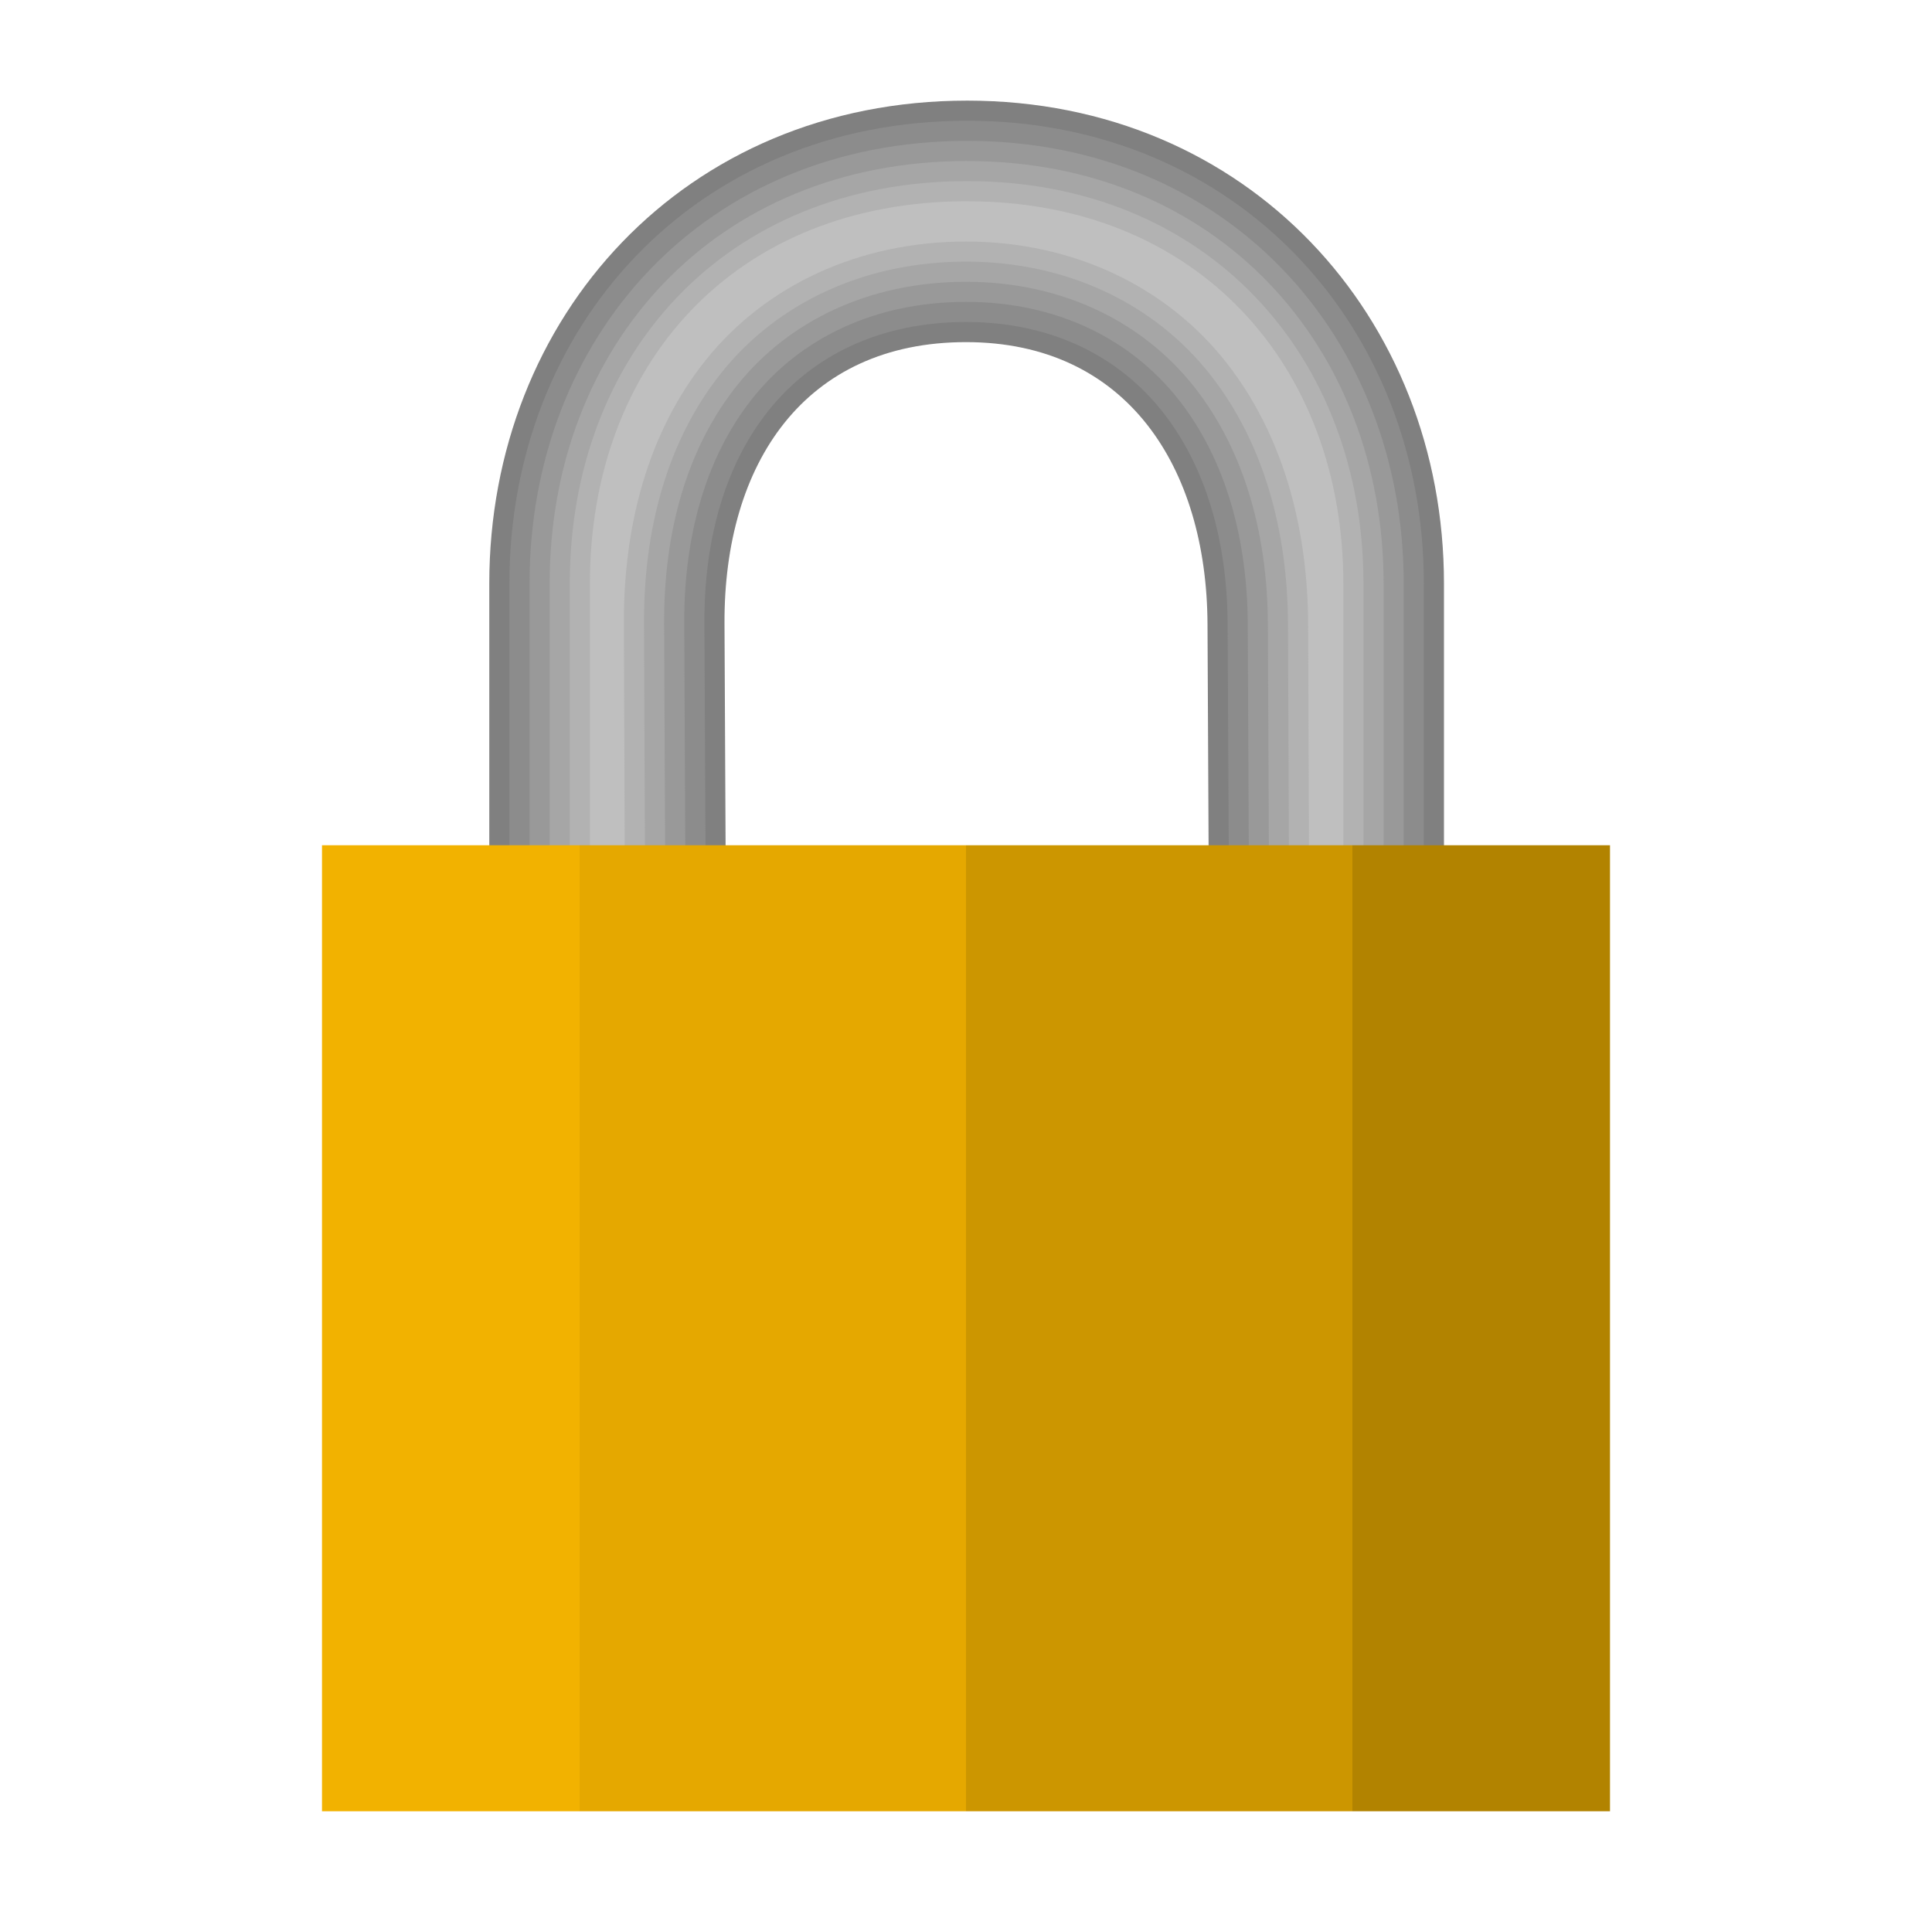
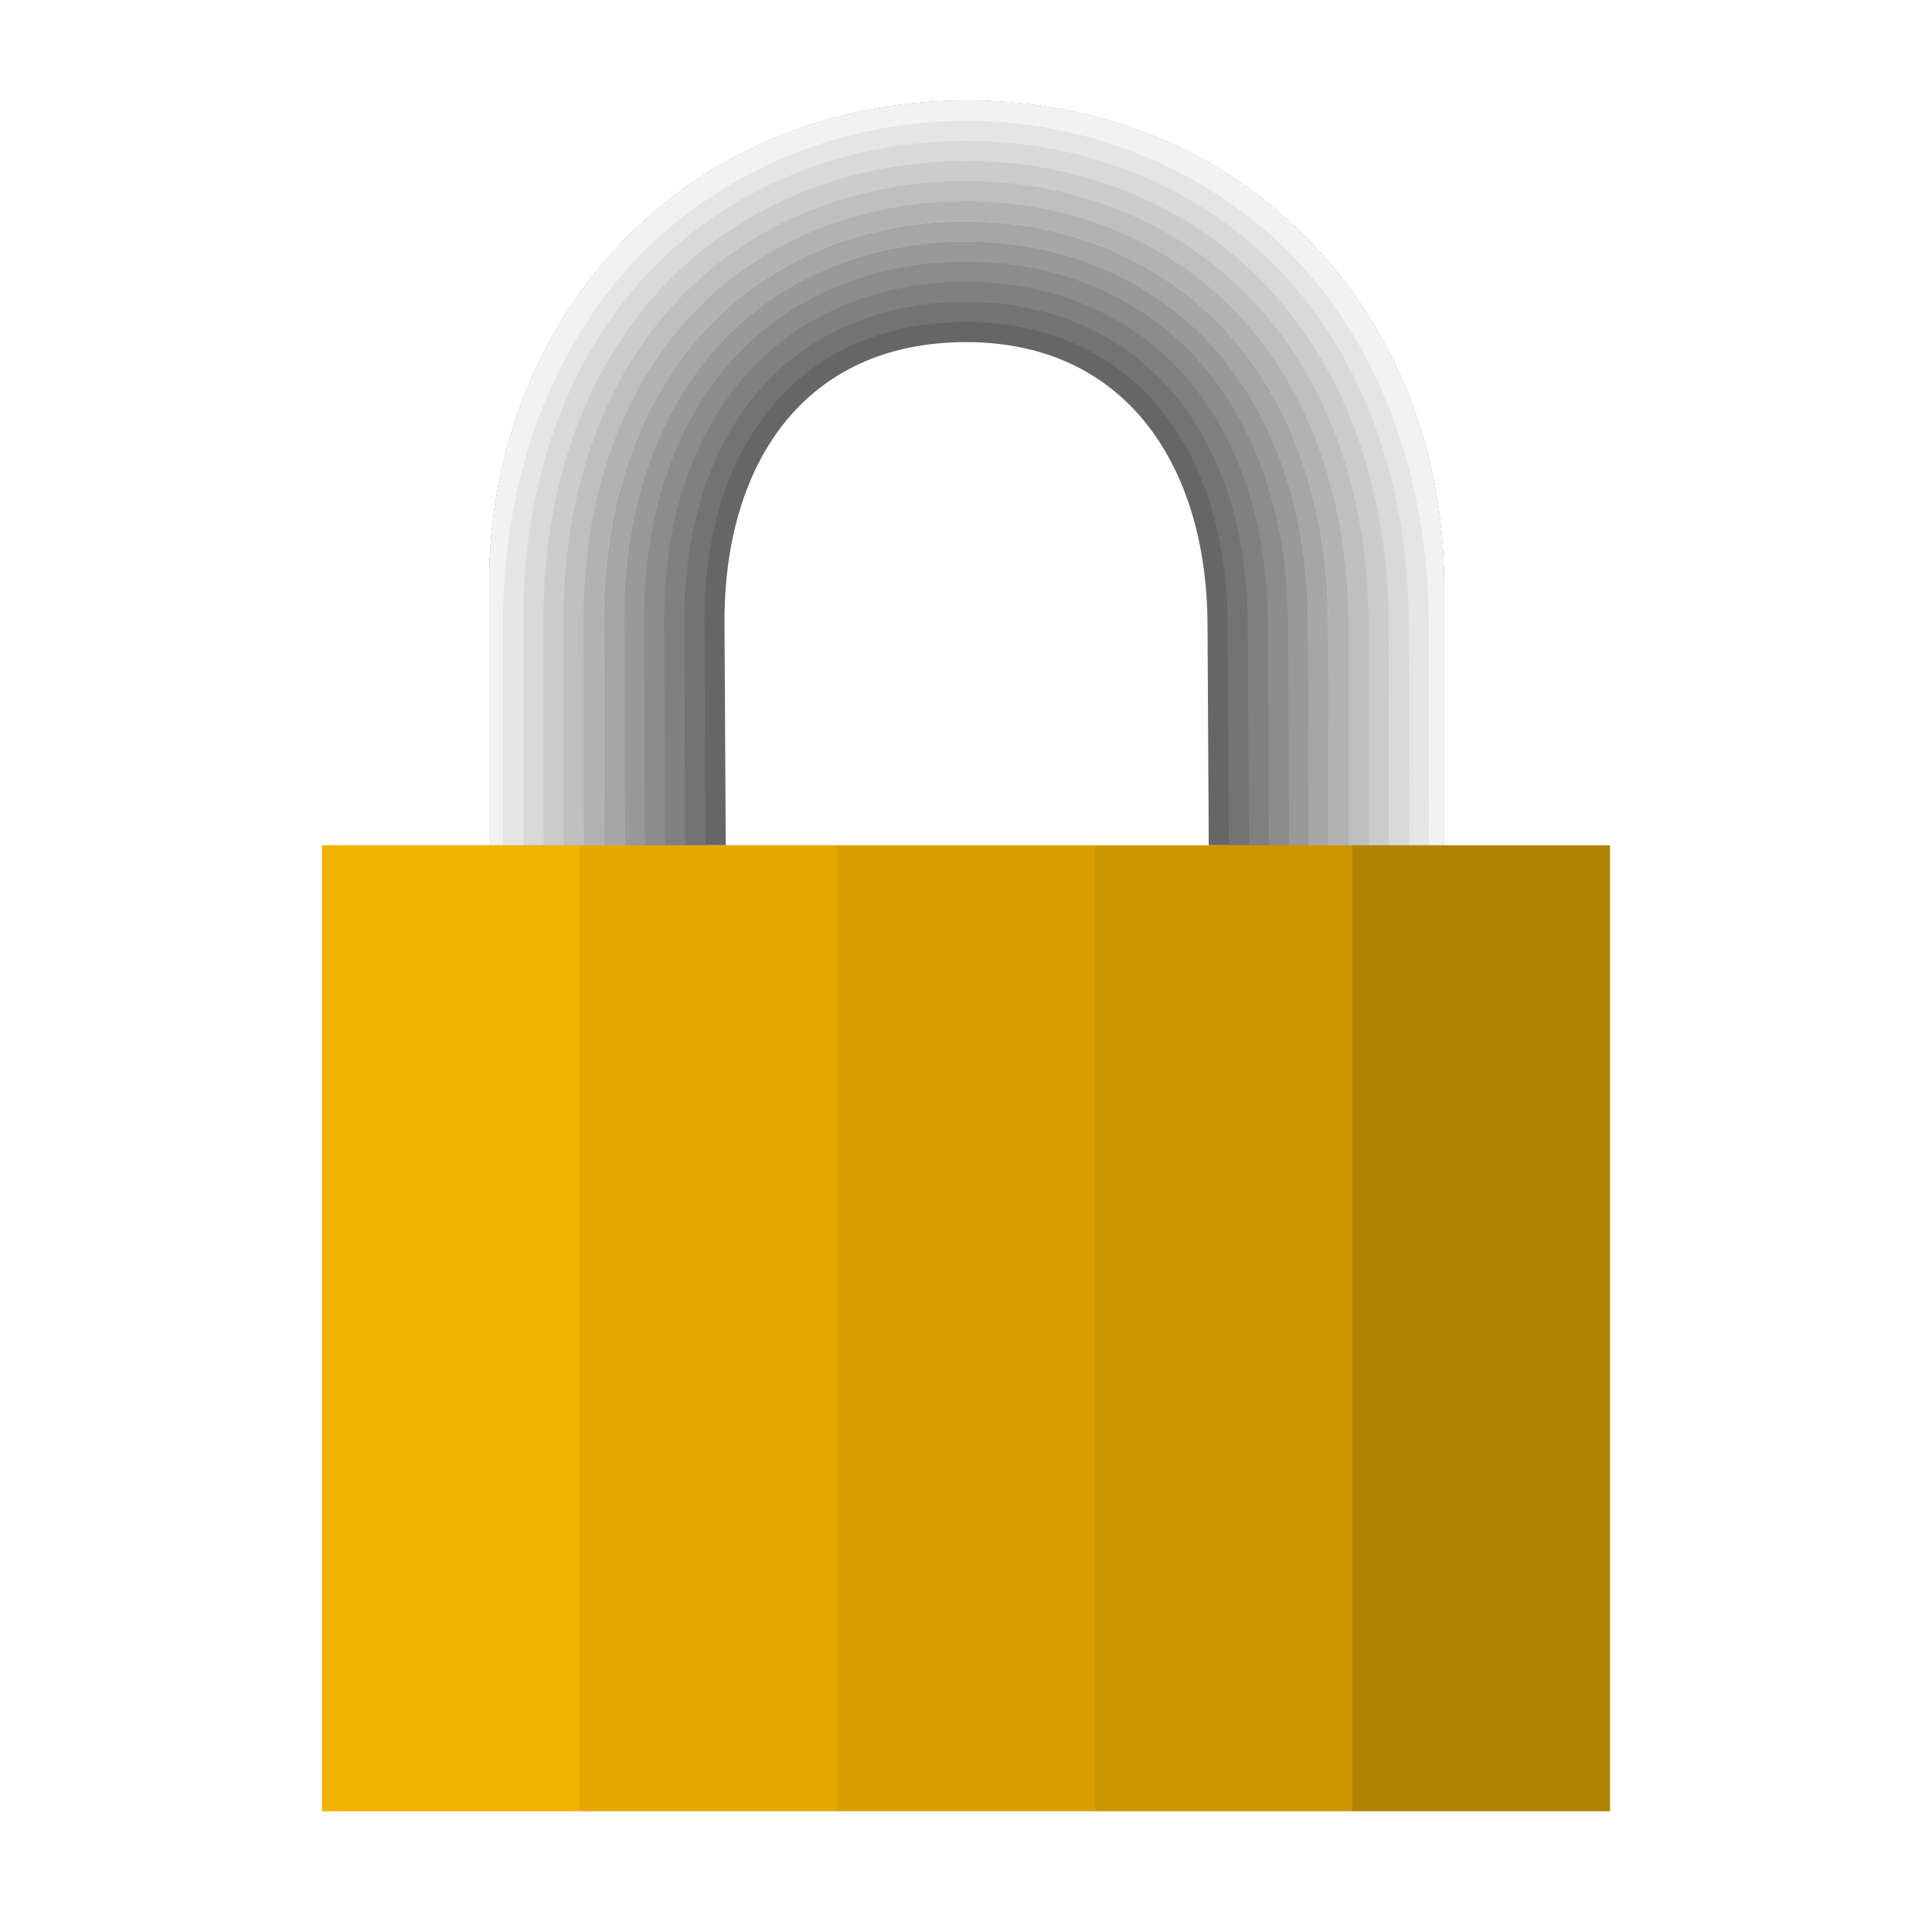
<svg xmlns="http://www.w3.org/2000/svg" xmlns:xlink="http://www.w3.org/1999/xlink" width="48" version="1.0" height="48">
  <defs>
    <linearGradient id="linearGradient3654">
      <stop offset="0" style="stop-color:#f2b200" />
      <stop offset="0.2" style="stop-color:#f2b200" />
      <stop offset="0.2" style="stop-color:#e5a800" />
-       <stop offset="0.5" style="stop-color:#e5a800" />
-       <stop offset="0.5" style="stop-color:#cc9600" />
+       <stop offset="0.4" style="stop-color:#e5a800" />
+       <stop offset="0.4" style="stop-color:#d99f00" />
+       <stop offset="0.6" style="stop-color:#d99f00" />
+       <stop offset="0.6" style="stop-color:#cc9600" />
      <stop offset="0.8" style="stop-color:#cc9600" />
      <stop offset="0.8" style="stop-color:#b28300" />
      <stop offset="1" style="stop-color:#b28300" />
    </linearGradient>
    <linearGradient xlink:href="#linearGradient3654" id="linearGradient3656" y1="33.641" x1="8" y2="33.641" x2="40" gradientUnits="userSpaceOnUse" />
  </defs>
  <g style="color:#000;fill-rule:evenodd">
-     <path style="fill:#808080" d="M 24.031,2.5 C 17,2.5 12.156,7.88 12.156,14.5 v 7.281 H 18.031 L 18,15.5 c -0.02,-3.996 2,-7 6,-7 4,0 5.981,3.111 6,7 l 0.031,6.281 h 5.844 V 14.5 C 35.876,7.88 31,2.5 24.031,2.5 Z" />
-     <path style="fill:#8c8c8c" d="m 24.031,3 c -6.776,0 -11.375,5.123 -11.375,11.5 v 6.781 h 4.873 l -0.029,-5.779 c -0.01,-2.083 0.507,-3.948 1.602,-5.312 C 20.196,8.825 21.875,8 24,8 c 2.13,0 3.798,0.856 4.885,2.232 1.086,1.376 1.605,3.237 1.615,5.266 l 0.029,5.783 h 4.846 v -6.781 c 0,-6.375 -4.632,-11.5 -11.344,-11.5 z" />
-     <path style="fill:#999" d="m 24.031,3.5 c -6.524,0 -10.875,4.864 -10.875,11 v 6.781 h 3.871 l -0.027,-5.777 C 16.989,13.337 17.526,11.355 18.711,9.877 19.9,8.394 21.745,7.5 24,7.5 c 2.264,0 4.099,0.929 5.277,2.422 1.174,1.488 1.712,3.462 1.723,5.574 l 0.027,5.785 h 3.848 V 14.5 c 0,-6.133 -4.387,-11 -10.844,-11 z" />
-     <path style="fill:#a6a6a6" d="m 24.031,4 c -6.276,0 -10.375,4.6 -10.375,10.5 v 6.681 h 2.869 l -.025,-5.675 c -0.011,-2.251 0.545,-4.351 1.82,-5.941 1.285,-1.603 3.293,-2.564 5.68,-2.564 2.4,0 4.398,1 5.67,2.611 1.261,1.598 1.819,3.687 1.83,5.883 l .025,5.687 h 2.85 v -6.681 c 0,-5.894 -4.138,-10.5 -10.344,-10.5 z " />
-     <path style="fill:#b2b2b2" d="m 24.031,4.5 c -6.031,0 -9.875,4.332 -9.875,10 v 6.681 h 1.867 l -.023,-5.673 c -0.012,-2.335 0.564,-4.553 1.93,-6.256 1.383,-1.726 3.549,-2.752 6.07,-2.752 2.539,0 4.695,1.068 6.062,2.801 1.348,1.708 1.926,3.912 1.938,6.191 l .023,5.689 h 1.852 v -6.681 c 0,-5.66 -3.885,-10 -9.844,-10 z " />
-     <path style="fill:#bfbfbf" d="m 24.031,5 c -5.792,0 -9.375,4.058 -9.375,9.5 v 6.581 h 0.865 l -.021,-5.571 c -0.012,-2.419 0.584,-4.756 2.039,-6.57 1.482,-1.849 3.804,-2.939 6.461,-2.939 2.68,0 4.991,1.136 6.455,2.99 1.435,1.818 2.033,4.138 2.045,6.5 l .021,5.591 h 0.854 v -6.581 c 0,-5.431 -3.628,-9.5 -9.344,-9.5 z " />
+     <path style="fill:#666" d="M 24.031,2.5 C 17,2.5 12.156,7.88 12.156,14.5 l0,6.5 h 5.875 L 18,15.5 c -0.023,-3.996 2,-7 6,-7 4,0 5.981,3.111 6,7 l 0.031,5.5 h 5.844 l 0,-6.5 C 35.876,7.88 31,2.5 24.031,2.5 Z" />
+     <path style="fill:#737373" d="m 24.031,3 c -6.776,0 -11.375,5.123 -11.375,11.5 l 0,6.5 h 4.874 l -.03,-5.498 c -0.01,-2.083 0.507,-3.948 1.602,-5.312 1.094,-1.365 2.773,-2.189 4.898,-2.189 2.13,0 3.798,0.856 4.885,2.232 1.086,1.376 1.605,3.237 1.615,5.266 l .029,5.502 h 4.846 l -0,-6.5 c 0,-6.375 -4.632,-11.5 -11.344,-11.5 z " />
+     <path style="fill:#808080" d="m 24.031,3.5 c -6.524,0 -10.875,4.864 -10.875,11 l 0,6.5 h 3.871 L 17,15.504 C 16.989,13.337 17.526,11.355 18.711,9.877 19.9,8.394 21.745,7.5 24,7.5 c 2.264,0 4.099,0.929 5.277,2.422 1.174,1.488 1.712,3.462 1.723,5.574 L 31.027,21 H 34.875 l 0,-6.5 c 0,-6.133 -4.387,-11 -10.844,-11 z" />
+     <path style="fill:#8c8c8c" d="m 24.031,4 c -6.276,0 -10.375,4.6 -10.375,10.5 l 0,6.5 h 2.869 l -.025,-5.494 c -0.011,-2.251 0.545,-4.351 1.82,-5.941 1.285,-1.603 3.293,-2.564 5.68,-2.564 2.4,0 4.398,1 5.67,2.611 1.261,1.598 1.819,3.687 1.83,5.883 l .025,5.506 h 2.85 l -0,-6.5 c 0,-5.894 -4.138,-10.5 -10.344,-10.5 z " />
+     <path style="fill:#999" d="m 24.031,4.5 c -6.031,0 -9.875,4.332 -9.875,10 l 0,6.5 h 1.868 l -.024,-5.492 c -0.012,-2.335 0.564,-4.553 1.93,-6.256 1.383,-1.726 3.549,-2.752 6.07,-2.752 2.539,0 4.695,1.068 6.062,2.801 1.348,1.708 1.926,3.912 1.938,6.191 l .024,5.508 h 1.851 l 0,-6.5 c 0,-5.66 -3.885,-10 -9.844,-10 z " />
+     <path style="fill:#bfbfbf" d="m 24.031,2.5 c -7.031,0 -11.875,5.38 -11.875,12 l 0,6.5 h 3.365 l -.021,-5.49 c -0.012,-2.419 0.584,-4.756 2.039,-6.57 1.482,-1.849 3.804,-2.939 6.461,-2.939 2.68,0 4.991,1.136 6.455,2.99 1.435,1.818 2.033,4.138 2.045,6.5 l .021,5.51 h 3.354 v -6.5 c 0,-6.62 -4.875,-12 -11.844,-12 z " />
+     <path style="fill:#a6a6a6" d="m 24.031,2.5 c -7.031,0 -11.875,5.38 -11.875,12 l 0,6.5 h 3.364 l -.021,-5.49 c -0.012,-2.419 0.584,-4.756 2.039,-6.57 1.482,-1.849 3.804,-2.939 6.461,-2.939 2.68,0 4.991,1.136 6.455,2.99 1.435,1.818 2.033,4.138 2.045,6.5 l .021,5.51 h 3.354 v -6.5 c 0,-6.62 -4.875,-12 -11.844,-12 z " />
+     <g style="-inkscape-stroke:none">
+       <path style="fill:#d8d8d8" d="m 24.031,2.5 c -7.031,0 -11.875,5.38 -11.875,12 l 0,6.5 h 2.859 l -.015,-5.488 c -0.012,-2.503 0.604,-4.959 2.148,-6.885 1.582,-1.973 4.058,-3.127 6.852,-3.127 2.821,0 5.287,1.202 6.848,3.18 1.521,1.927 2.14,4.364 2.152,6.809 l .015,5.512 h 2.86 v -6.5 c 0,-6.62 -4.875,-12 -11.844,-12 z " />
+       <path style="fill:#b2b2b2" d="m 24.031,2.5 c -7.031,0 -11.875,5.38 -11.875,12 l 0,6.5 h 2.859 l -.016,-5.488 c -0.012,-2.503 0.604,-4.959 2.148,-6.885 1.582,-1.973 4.058,-3.127 6.852,-3.127 2.821,0 5.287,1.202 6.848,3.18 1.521,1.927 2.14,4.364 2.152,6.809 l .016,5.512 h 2.859 v -6.5 c 0,-6.62 -4.875,-12 -11.844,-12 z " />
+       <path style="fill:#bfbfbf" d="m 24.031,2.5 c -7.031,0 -11.875,5.38 -11.875,12 l 0,6.5 h 2.351 l -.008,-5.486 c -0.013,-2.586 0.625,-5.162 2.258,-7.199 1.681,-2.097 4.311,-3.314 7.242,-3.314 2.963,0 5.582,1.268 7.24,3.369 1.607,2.036 2.247,4.59 2.26,7.117 l .008,5.514 h 2.367 v -6.5 c 0,-6.62 -4.875,-12 -11.844,-12 z " />
+       <path style="fill:#ccc" d="m 24.031,2.5 c -7.031,0 -11.875,5.38 -11.875,12 l 0,6.5 h 1.85 l -.006,-5.486 c -0.013,-2.67 0.645,-5.364 2.367,-7.512 1.781,-2.222 4.563,-3.502 7.633,-3.502 3.105,0 5.876,1.333 7.633,3.559 1.693,2.145 2.354,4.815 2.367,7.426 l .006,5.516 h 1.869 l -0,-6.5 c 0,-6.62 -4.875,-12 -11.844,-12 z " />
+       <path style="fill:#d9d9d9" d="m 24.031,2.5 c -7.031,0 -11.875,5.38 -11.875,12 l 0,6.5 h 1.35 l -.006,-5.486 c -0.013,-2.753 0.667,-5.566 2.477,-7.824 1.882,-2.347 4.815,-3.689 8.023,-3.689 3.249,0 6.171,1.398 8.025,3.748 1.779,2.254 2.461,5.041 2.475,7.734 l .006,5.518 h 1.369 v -6.5 c 0,-6.62 -4.875,-12 -11.844,-12 z " />
+       <path style="fill:#e5e5e5" d="m 24.031,2.5 c -7.031,0 -11.875,5.38 -11.875,12 l 0,6.5 h 0.85 l -.006,-5.486 c -0.013,-2.836 0.688,-5.769 2.586,-8.137 1.982,-2.473 5.066,-3.877 8.414,-3.877 3.392,0 6.465,1.463 8.418,3.938 1.865,2.362 2.568,5.267 2.582,8.043 l .006,5.519 h 0.869 v -6.5 c 0,-6.62 -4.875,-12 -11.844,-12 z " />
+       <path style="fill:#f2f2f2" d="m 24.031,2.5 c -7.031,0 -11.875,5.38 -11.875,12 v 6.5 h 0.346 l -.004,-5.486 c -0.013,-2.894 0.775,-5.973 2.735,-8.418 2.053,-2.56 5.321,-4.096 8.767,-4.096 3.493,0 6.786,1.589 8.809,4.151 1.925,2.438 2.675,5.494 2.689,8.328 l .004,5.521 h 0.373 v -6.5 c 0,-6.62 -4.875,-12 -11.844,-12 z " />
+     </g>
  </g>
  <path style="fill:url(#linearGradient3656)" d="M 8,21 V 45 H 40 V 21 Z" />
</svg>
